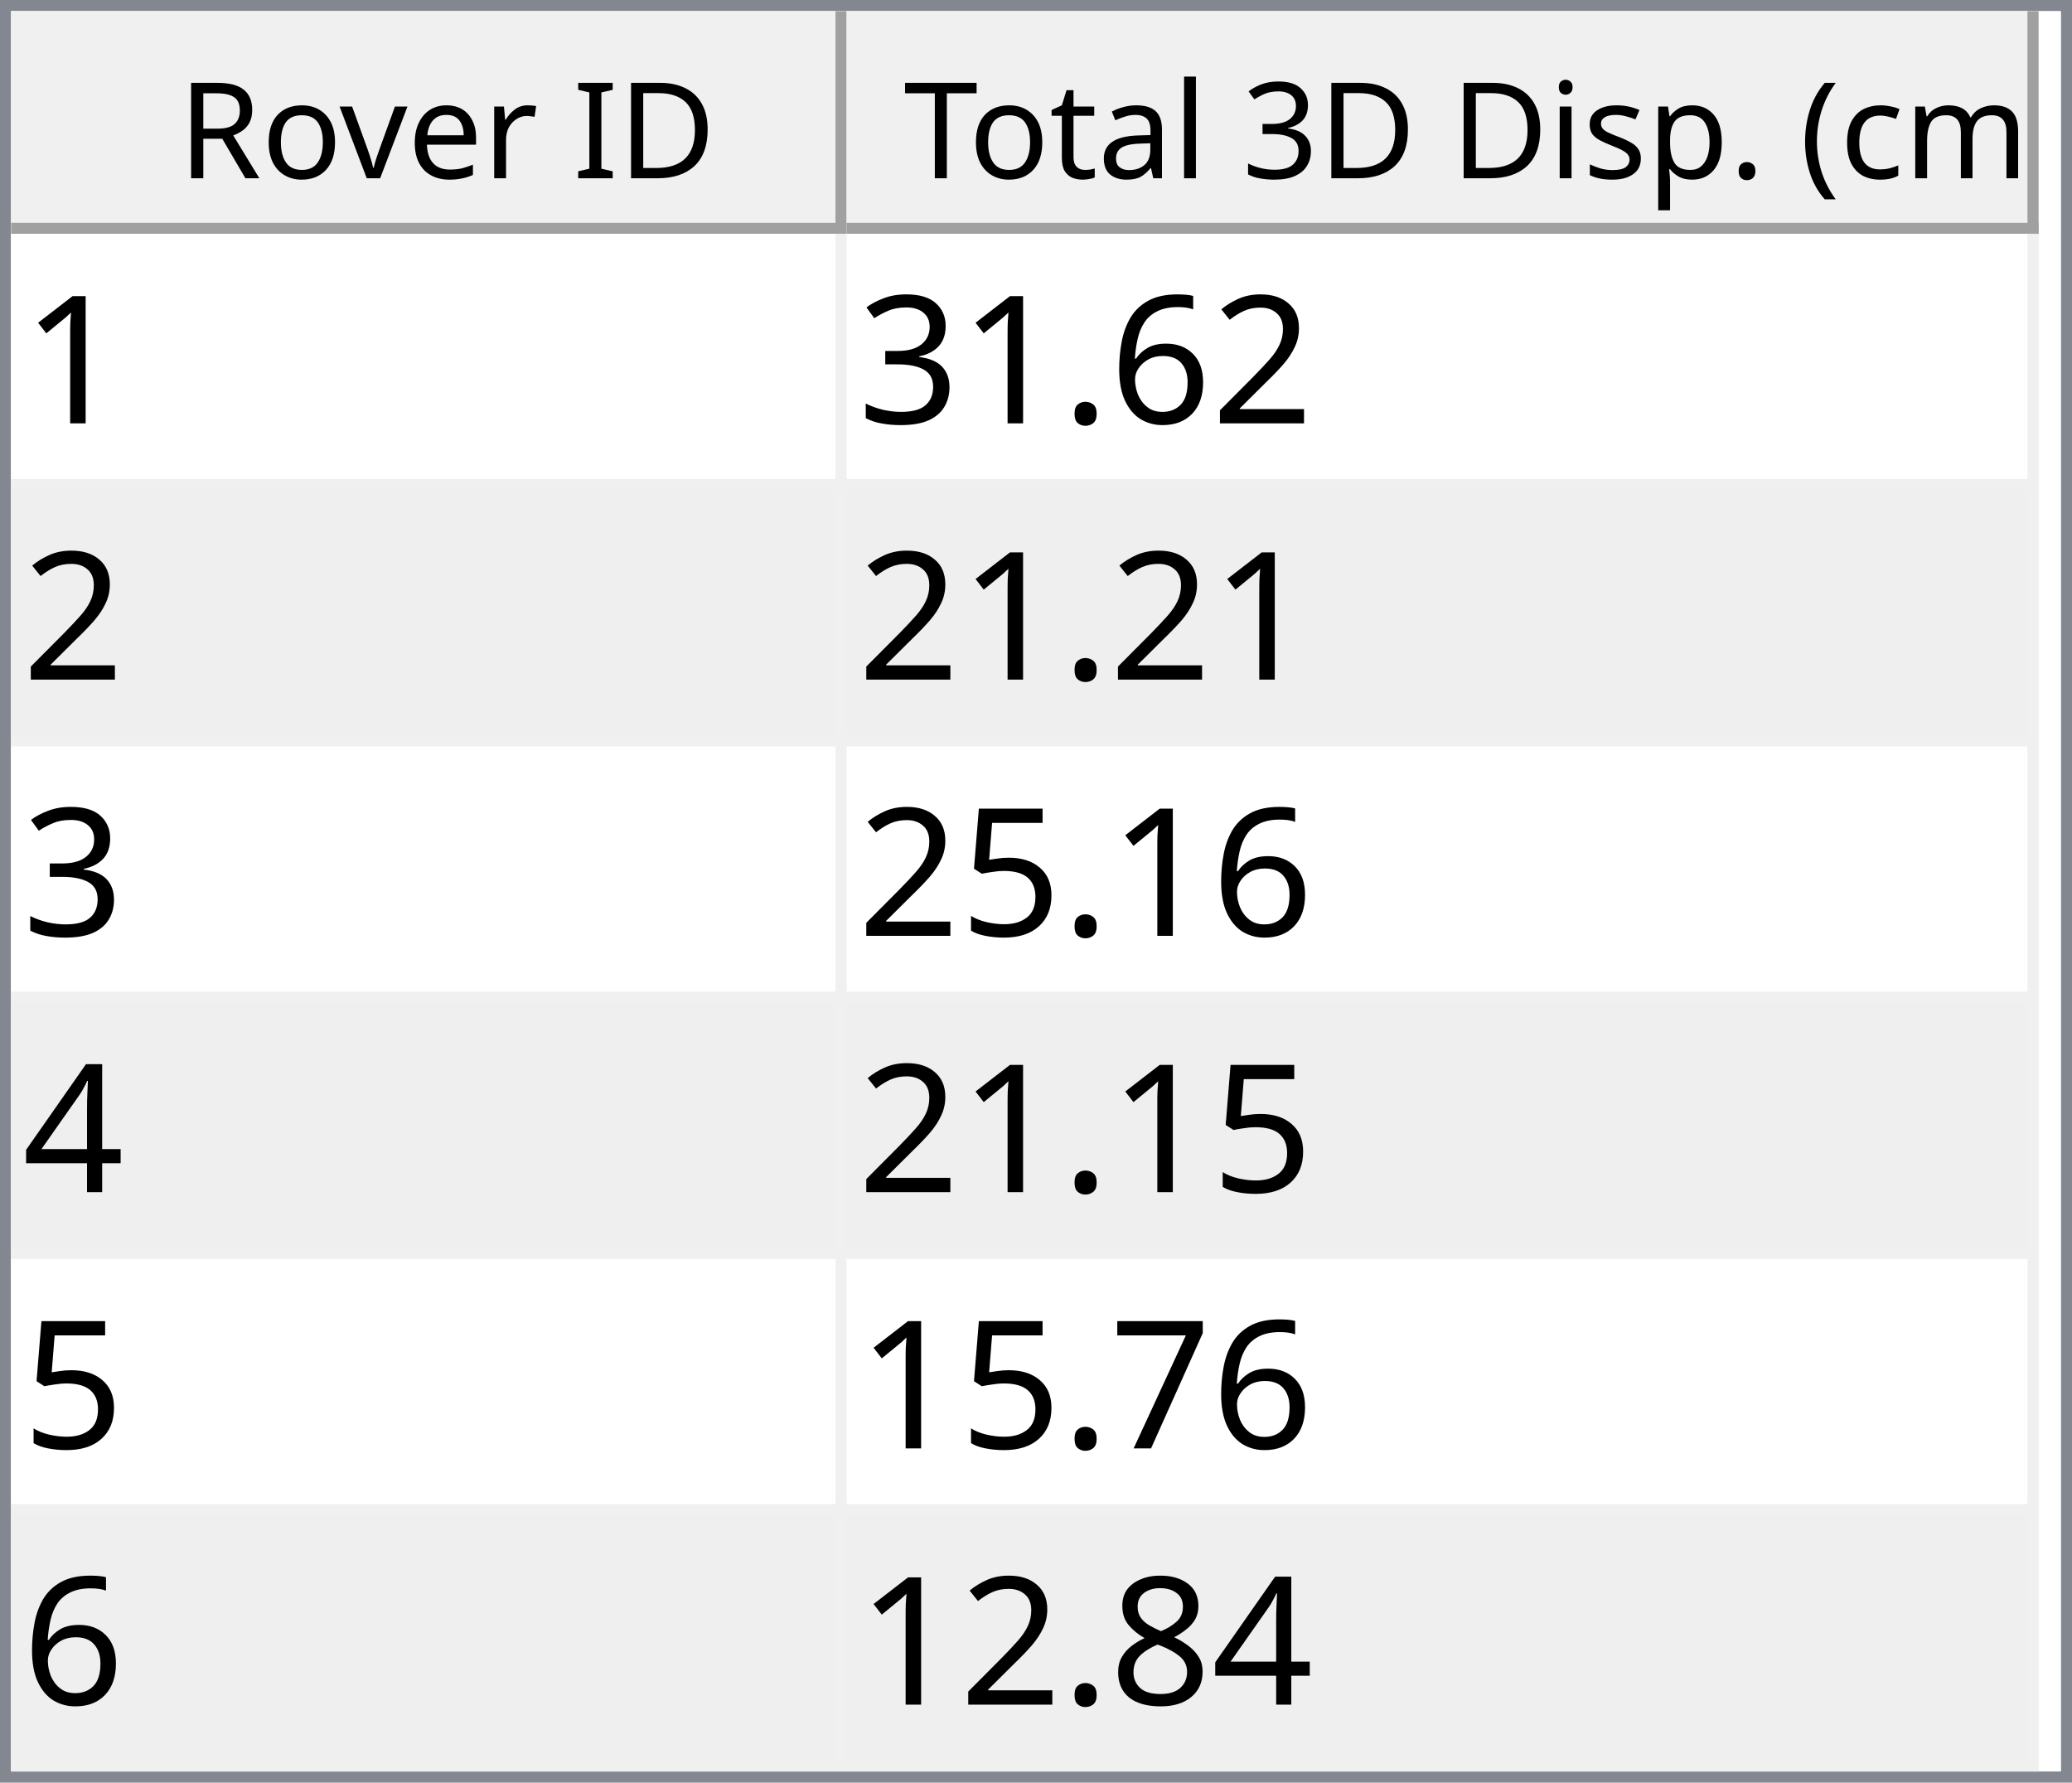
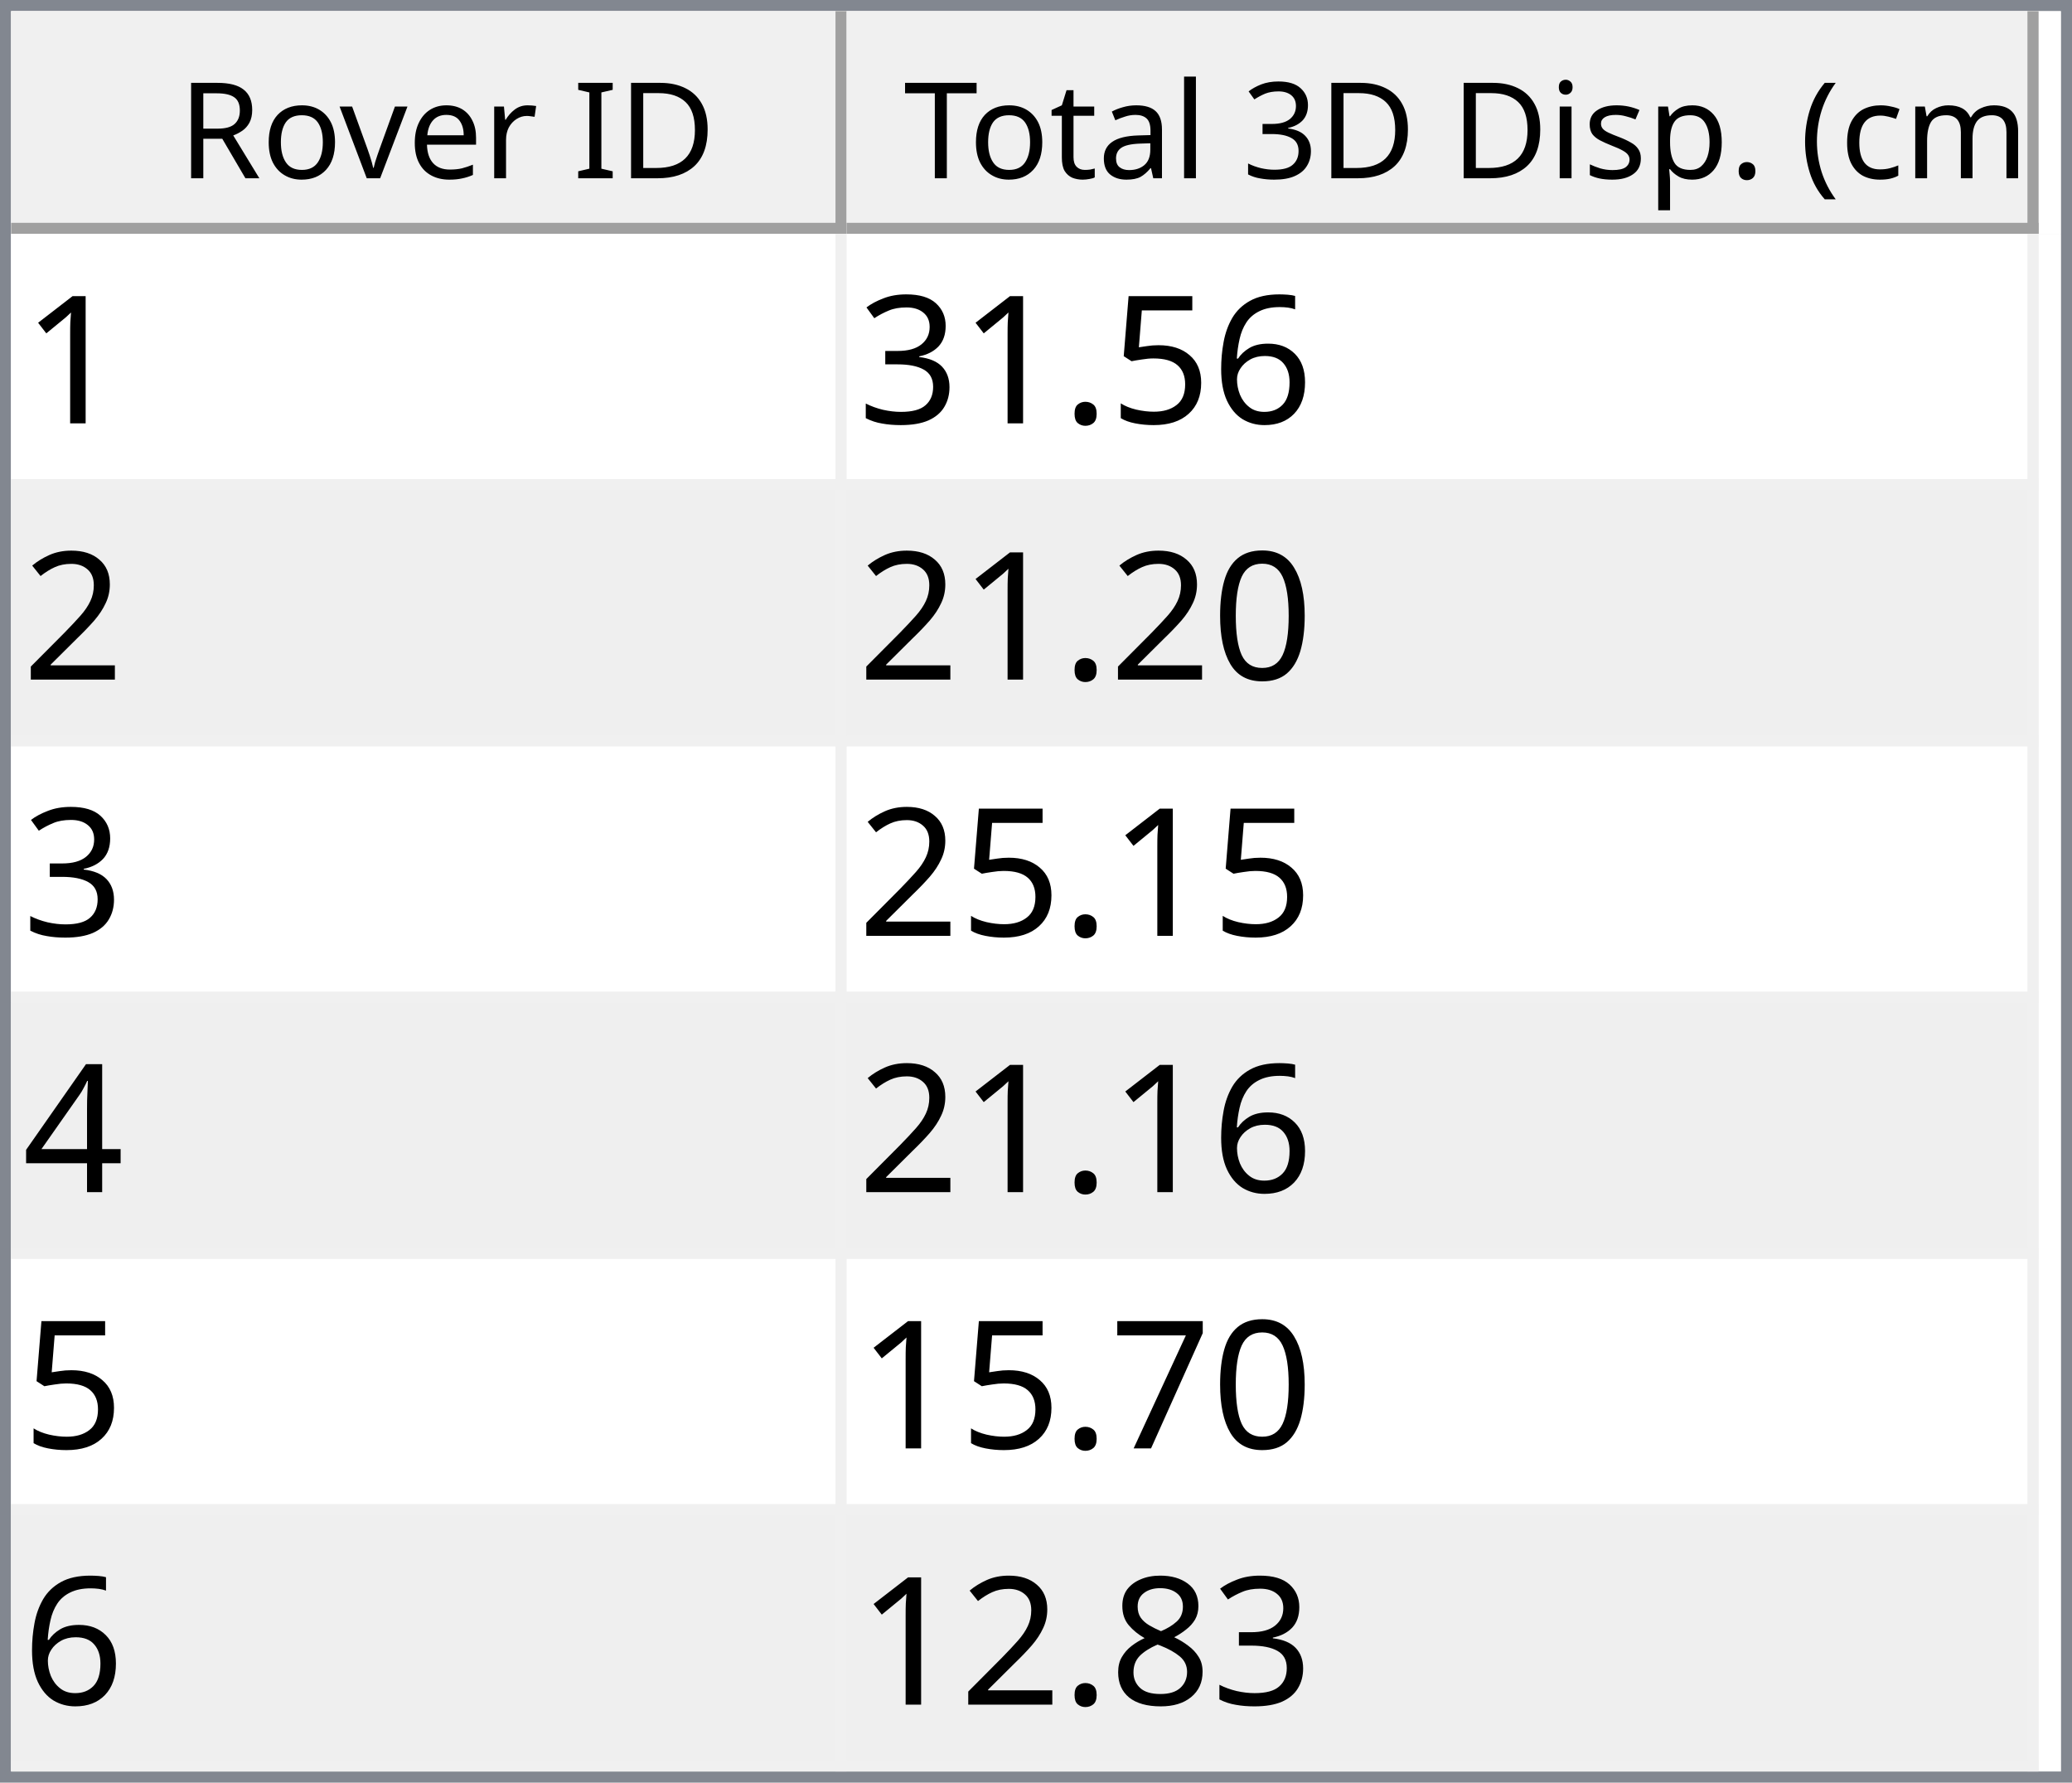
<svg xmlns="http://www.w3.org/2000/svg" style="fill-opacity:1; color-rendering:auto; color-interpolation:auto; text-rendering:auto; stroke:black; stroke-linecap:square; stroke-miterlimit:10; shape-rendering:auto; stroke-opacity:1; fill:black; stroke-dasharray:none; font-weight:normal; stroke-width:1; font-family:'Dialog'; font-style:normal; stroke-linejoin:miter; font-size:12px; stroke-dashoffset:0; image-rendering:auto;" width="186" height="160">
  <defs id="genericDefs" />
  <g>
    <defs id="defs1">
      <clipPath clipPathUnits="userSpaceOnUse" id="clipPath1">
        <path d="M0 0 L186 0 L186 160 L0 160 L0 0 Z" />
      </clipPath>
      <clipPath clipPathUnits="userSpaceOnUse" id="clipPath2">
        <path d="M0 0 L0 160 L186 160 L186 0 Z" />
      </clipPath>
      <clipPath clipPathUnits="userSpaceOnUse" id="clipPath3">
        <path d="M0 0 L0 20 L184 20 L184 0 Z" />
      </clipPath>
      <clipPath clipPathUnits="userSpaceOnUse" id="clipPath4">
        <path d="M0 0 L0 20 L75 20 L75 0 Z" />
      </clipPath>
      <clipPath clipPathUnits="userSpaceOnUse" id="clipPath5">
        <path d="M1 1 L1 19 L74 19 L74 1 Z" />
      </clipPath>
      <clipPath clipPathUnits="userSpaceOnUse" id="clipPath6">
        <path d="M0 0 L0 18 L73 18 L73 0 Z" />
      </clipPath>
      <clipPath clipPathUnits="userSpaceOnUse" id="clipPath7">
        <path d="M-0.5 -0.5 L-0.5 19.5 L74.5 19.5 L74.5 -0.5 Z" />
      </clipPath>
      <clipPath clipPathUnits="userSpaceOnUse" id="clipPath8">
        <path d="M0 0 L0 20 L107 20 L107 0 Z" />
      </clipPath>
      <clipPath clipPathUnits="userSpaceOnUse" id="clipPath9">
        <path d="M1 1 L1 19 L106 19 L106 1 Z" />
      </clipPath>
      <clipPath clipPathUnits="userSpaceOnUse" id="clipPath10">
        <path d="M0 0 L0 18 L105 18 L105 0 Z" />
      </clipPath>
      <clipPath clipPathUnits="userSpaceOnUse" id="clipPath11">
        <path d="M-0.5 -0.5 L-0.5 19.5 L106.5 19.5 L106.5 -0.5 Z" />
      </clipPath>
      <clipPath clipPathUnits="userSpaceOnUse" id="clipPath12">
        <path d="M0 0 L0 138 L184 138 L184 0 Z" />
      </clipPath>
      <clipPath clipPathUnits="userSpaceOnUse" id="clipPath13">
        <path d="M0 0 L0 138 L182 138 L182 0 Z" />
      </clipPath>
      <clipPath clipPathUnits="userSpaceOnUse" id="clipPath14">
        <path d="M-0.5 -0.5 L-0.5 137.5 L181.5 137.5 L181.5 -0.5 Z" />
      </clipPath>
      <clipPath clipPathUnits="userSpaceOnUse" id="clipPath15">
        <path d="M0 0 L0 22 L74 22 L74 0 Z" />
      </clipPath>
      <clipPath clipPathUnits="userSpaceOnUse" id="clipPath16">
        <path d="M0 0 L0 22 L106 22 L106 0 Z" />
      </clipPath>
      <font horiz-adv-x="64.551" id="font1">
        <font-face ascent="107.91" descent="25.098" units-per-em="100" style="font-style:normal; font-family:Segoe UI; font-weight:normal;" />
        <missing-glyph horiz-adv-x="64.551" d="M8.109 0 L8.109 68.266 L56.453 68.266 L56.453 0 L8.109 0 ZM15.328 7.234 L49.219 7.234 L49.219 61.031 L15.328 61.031 L15.328 7.234 Z" />
        <glyph unicode="D" horiz-adv-x="70.117" d="M9.188 0 L9.188 70.016 L28.516 70.016 Q65.531 70.016 65.531 35.891 Q65.531 19.672 55.25 9.836 Q44.969 0 27.734 0 L9.188 0 ZM17.391 62.594 L17.391 7.422 L27.828 7.422 Q41.609 7.422 49.273 14.797 Q56.938 22.172 56.938 35.688 Q56.938 62.594 28.328 62.594 L17.391 62.594 Z" />
        <glyph unicode="I" horiz-adv-x="26.611" d="M17.391 0 L9.188 0 L9.188 70.016 L17.391 70.016 L17.391 0 Z" />
        <glyph unicode=" " horiz-adv-x="27.393" d="" />
        <glyph unicode="r" horiz-adv-x="34.766" d="M34.188 41.891 Q32.078 43.5 28.125 43.5 Q23 43.5 19.555 38.672 Q16.109 33.844 16.109 25.484 L16.109 0 L8.109 0 L8.109 50 L16.109 50 L16.109 39.703 L16.312 39.703 Q18.016 44.969 21.531 47.922 Q25.047 50.875 29.391 50.875 Q32.516 50.875 34.188 50.203 L34.188 41.891 Z" />
        <glyph unicode="e" horiz-adv-x="52.295" d="M48.297 23 L12.984 23 Q13.188 14.656 17.484 10.109 Q21.781 5.562 29.297 5.562 Q37.75 5.562 44.828 11.141 L44.828 3.609 Q38.234 -1.172 27.391 -1.172 Q16.797 -1.172 10.742 5.641 Q4.688 12.453 4.688 24.812 Q4.688 36.469 11.305 43.82 Q17.922 51.172 27.734 51.172 Q37.547 51.172 42.922 44.828 Q48.297 38.484 48.297 27.203 L48.297 23 ZM40.094 29.781 Q40.047 36.719 36.75 40.578 Q33.453 44.438 27.594 44.438 Q21.922 44.438 17.969 40.383 Q14.016 36.328 13.094 29.781 L40.094 29.781 Z" />
        <glyph unicode="v" horiz-adv-x="47.9" d="M47.406 50 L27.484 0 L19.625 0 L0.688 50 L9.469 50 L22.172 13.672 Q23.578 9.672 23.922 6.688 L24.125 6.688 Q24.609 10.453 25.688 13.484 L38.969 50 L47.406 50 Z" />
        <glyph unicode="o" horiz-adv-x="58.594" d="M29 -1.172 Q17.922 -1.172 11.305 5.836 Q4.688 12.844 4.688 24.422 Q4.688 37.016 11.57 44.094 Q18.453 51.172 30.172 51.172 Q41.359 51.172 47.633 44.289 Q53.906 37.406 53.906 25.203 Q53.906 13.234 47.141 6.031 Q40.375 -1.172 29 -1.172 ZM29.594 44.438 Q21.875 44.438 17.383 39.188 Q12.891 33.938 12.891 24.703 Q12.891 15.828 17.43 10.695 Q21.969 5.562 29.594 5.562 Q37.359 5.562 41.531 10.594 Q45.703 15.625 45.703 24.906 Q45.703 34.281 41.531 39.359 Q37.359 44.438 29.594 44.438 Z" />
        <glyph unicode="R" horiz-adv-x="59.814" d="M59.375 0 L49.609 0 L37.891 19.625 Q36.281 22.359 34.766 24.289 Q33.25 26.219 31.664 27.438 Q30.078 28.656 28.25 29.219 Q26.422 29.781 24.125 29.781 L17.391 29.781 L17.391 0 L9.188 0 L9.188 70.016 L30.078 70.016 Q34.672 70.016 38.555 68.867 Q42.438 67.719 45.289 65.375 Q48.141 63.031 49.758 59.547 Q51.375 56.062 51.375 51.375 Q51.375 47.703 50.273 44.656 Q49.172 41.609 47.148 39.211 Q45.125 36.812 42.266 35.133 Q39.406 33.453 35.844 32.516 L35.844 32.328 Q37.594 31.547 38.891 30.547 Q40.188 29.547 41.359 28.18 Q42.531 26.812 43.68 25.078 Q44.828 23.344 46.234 21.047 L59.375 0 ZM17.391 62.594 L17.391 37.203 L28.516 37.203 Q31.594 37.203 34.203 38.133 Q36.812 39.062 38.719 40.797 Q40.625 42.531 41.703 45.047 Q42.781 47.562 42.781 50.688 Q42.781 56.297 39.141 59.445 Q35.5 62.594 28.609 62.594 L17.391 62.594 Z" />
        <glyph unicode=")" horiz-adv-x="30.176" d="M8.297 -15.922 L1.172 -15.922 Q16.406 2.344 16.406 26.812 Q16.406 51.469 1.078 70.016 L8.297 70.016 Q23.531 52.156 23.531 26.703 Q23.531 1.375 8.297 -15.922 Z" />
        <glyph unicode="m" horiz-adv-x="86.133" d="M79.109 0 L71.094 0 L71.094 28.719 Q71.094 37.016 68.531 40.727 Q65.969 44.438 59.906 44.438 Q54.781 44.438 51.195 39.75 Q47.609 35.062 47.609 28.516 L47.609 0 L39.594 0 L39.594 29.688 Q39.594 44.438 28.219 44.438 Q22.953 44.438 19.531 40.016 Q16.109 35.594 16.109 28.516 L16.109 0 L8.109 0 L8.109 50 L16.109 50 L16.109 42.094 L16.312 42.094 Q21.625 51.172 31.844 51.172 Q36.969 51.172 40.773 48.312 Q44.578 45.453 46 40.828 Q51.562 51.172 62.594 51.172 Q79.109 51.172 79.109 30.812 L79.109 0 Z" />
        <glyph unicode="c" horiz-adv-x="46.191" d="M42.188 2.297 Q36.422 -1.172 28.516 -1.172 Q17.828 -1.172 11.258 5.789 Q4.688 12.75 4.688 23.828 Q4.688 36.188 11.766 43.68 Q18.844 51.172 30.672 51.172 Q37.25 51.172 42.281 48.734 L42.281 40.531 Q36.719 44.438 30.375 44.438 Q22.703 44.438 17.797 38.945 Q12.891 33.453 12.891 24.516 Q12.891 15.719 17.508 10.641 Q22.125 5.562 29.891 5.562 Q36.422 5.562 42.188 9.906 L42.188 2.297 Z" />
        <glyph unicode="(" horiz-adv-x="30.176" d="M29.109 -15.922 L21.969 -15.922 Q6.844 1.375 6.844 26.703 Q6.844 52.156 21.969 70.016 L29.203 70.016 Q13.875 51.469 13.875 26.812 Q13.875 2.344 29.109 -15.922 Z" />
        <glyph unicode="." horiz-adv-x="21.68" d="M10.891 -1.078 Q8.641 -1.078 7.055 0.539 Q5.469 2.156 5.469 4.391 Q5.469 6.641 7.055 8.273 Q8.641 9.906 10.891 9.906 Q13.188 9.906 14.797 8.273 Q16.406 6.641 16.406 4.391 Q16.406 2.156 14.797 0.539 Q13.188 -1.078 10.891 -1.078 Z" />
        <glyph unicode="p" horiz-adv-x="58.789" d="M16.312 7.234 L16.109 7.234 L16.109 -23 L8.109 -23 L8.109 50 L16.109 50 L16.109 41.219 L16.312 41.219 Q22.219 51.172 33.594 51.172 Q43.266 51.172 48.688 44.461 Q54.109 37.75 54.109 26.469 Q54.109 13.922 48 6.375 Q41.891 -1.172 31.297 -1.172 Q21.578 -1.172 16.312 7.234 ZM16.109 27.391 L16.109 20.406 Q16.109 14.203 20.141 9.883 Q24.172 5.562 30.375 5.562 Q37.641 5.562 41.773 11.133 Q45.906 16.703 45.906 26.609 Q45.906 34.969 42.047 39.703 Q38.188 44.438 31.594 44.438 Q24.609 44.438 20.359 39.578 Q16.109 34.719 16.109 27.391 Z" />
        <glyph unicode="s" horiz-adv-x="42.432" d="M5.078 1.812 L5.078 10.406 Q11.625 5.562 19.484 5.562 Q30.031 5.562 30.031 12.594 Q30.031 14.594 29.125 15.992 Q28.219 17.391 26.68 18.461 Q25.141 19.531 23.07 20.383 Q21 21.234 18.609 22.172 Q15.281 23.484 12.766 24.828 Q10.25 26.172 8.57 27.859 Q6.891 29.547 6.031 31.695 Q5.172 33.844 5.172 36.719 Q5.172 40.234 6.789 42.945 Q8.406 45.656 11.086 47.484 Q13.766 49.312 17.211 50.242 Q20.656 51.172 24.312 51.172 Q30.812 51.172 35.938 48.922 L35.938 40.828 Q30.422 44.438 23.25 44.438 Q21 44.438 19.195 43.922 Q17.391 43.406 16.094 42.477 Q14.797 41.547 14.086 40.258 Q13.375 38.969 13.375 37.406 Q13.375 35.453 14.086 34.133 Q14.797 32.812 16.164 31.789 Q17.531 30.766 19.484 29.938 Q21.438 29.109 23.922 28.125 Q27.25 26.859 29.883 25.516 Q32.516 24.172 34.375 22.484 Q36.234 20.797 37.234 18.602 Q38.234 16.406 38.234 13.375 Q38.234 9.672 36.602 6.938 Q34.969 4.203 32.234 2.398 Q29.5 0.594 25.93 -0.289 Q22.359 -1.172 18.453 -1.172 Q10.75 -1.172 5.078 1.812 Z" />
        <glyph unicode="i" horiz-adv-x="24.219" d="M12.203 62.703 Q10.062 62.703 8.547 64.164 Q7.031 65.625 7.031 67.875 Q7.031 70.125 8.547 71.609 Q10.062 73.094 12.203 73.094 Q14.406 73.094 15.945 71.609 Q17.484 70.125 17.484 67.875 Q17.484 65.719 15.945 64.211 Q14.406 62.703 12.203 62.703 ZM16.109 0 L8.109 0 L8.109 50 L16.109 50 L16.109 0 Z" />
        <glyph unicode="3" horiz-adv-x="53.906" d="M46.531 19.828 Q46.531 15.094 44.75 11.211 Q42.969 7.328 39.719 4.57 Q36.469 1.812 31.93 0.297 Q27.391 -1.219 21.922 -1.219 Q11.922 -1.219 6 2.594 L6 11.188 Q13.094 5.609 22.219 5.609 Q25.875 5.609 28.828 6.539 Q31.781 7.469 33.906 9.227 Q36.031 10.984 37.18 13.477 Q38.328 15.969 38.328 19.094 Q38.328 32.812 18.797 32.812 L12.984 32.812 L12.984 39.594 L18.5 39.594 Q35.797 39.594 35.797 52.484 Q35.797 64.406 22.609 64.406 Q15.188 64.406 8.688 59.422 L8.688 67.188 Q15.375 71.188 24.609 71.188 Q29 71.188 32.57 69.969 Q36.141 68.75 38.68 66.555 Q41.219 64.359 42.609 61.281 Q44 58.203 44 54.5 Q44 40.672 30.031 36.719 L30.031 36.531 Q33.594 36.141 36.625 34.797 Q39.656 33.453 41.852 31.305 Q44.047 29.156 45.289 26.25 Q46.531 23.344 46.531 19.828 Z" />
        <glyph unicode="l" horiz-adv-x="24.219" d="M16.109 0 L8.109 0 L8.109 74.031 L16.109 74.031 L16.109 0 Z" />
        <glyph unicode="a" horiz-adv-x="50.879" d="M43.891 0 L35.891 0 L35.891 7.812 L35.688 7.812 Q30.469 -1.172 20.312 -1.172 Q12.844 -1.172 8.617 2.781 Q4.391 6.734 4.391 13.281 Q4.391 27.297 20.906 29.594 L35.891 31.688 Q35.891 44.438 25.594 44.438 Q16.547 44.438 9.281 38.281 L9.281 46.484 Q16.656 51.172 26.266 51.172 Q43.891 51.172 43.891 32.516 L43.891 0 ZM35.891 25.297 L23.828 23.641 Q18.266 22.859 15.43 20.875 Q12.594 18.891 12.594 13.875 Q12.594 10.203 15.211 7.883 Q17.828 5.562 22.172 5.562 Q28.125 5.562 32.008 9.742 Q35.891 13.922 35.891 20.312 L35.891 25.297 Z" />
        <glyph unicode="t" horiz-adv-x="33.887" d="M31.297 0.484 Q28.469 -1.078 23.828 -1.078 Q10.688 -1.078 10.688 13.578 L10.688 43.172 L2.094 43.172 L2.094 50 L10.688 50 L10.688 62.203 L18.703 64.797 L18.703 50 L31.297 50 L31.297 43.172 L18.703 43.172 L18.703 14.984 Q18.703 9.969 20.414 7.82 Q22.125 5.672 26.078 5.672 Q29.109 5.672 31.297 7.328 L31.297 0.484 Z" />
        <glyph unicode="T" horiz-adv-x="52.393" d="M50.594 62.594 L30.375 62.594 L30.375 0 L22.172 0 L22.172 62.594 L2 62.594 L2 70.016 L50.594 70.016 L50.594 62.594 Z" />
      </font>
      <font horiz-adv-x="75.0" id="font2">
        <font-face ascent="100.537" descent="21.973" units-per-em="100" style="font-style:normal; font-family:sans-serif; font-weight:normal;" />
        <missing-glyph horiz-adv-x="75.0" d="M12.5 0 L12.5 62.5 L62.5 62.5 L62.5 0 L12.5 0 ZM14.062 1.562 L60.938 1.562 L60.938 60.938 L14.062 60.938 L14.062 1.562 Z" />
        <glyph unicode="1" horiz-adv-x="55.615" d="M37.25 0 L28.469 0 L28.469 56 Q25.297 52.984 20.141 49.953 Q14.984 46.922 10.891 45.406 L10.891 53.906 Q18.266 57.375 23.781 62.305 Q29.297 67.234 31.594 71.875 L37.25 71.875 L37.25 0 Z" />
-         <glyph unicode="2" horiz-adv-x="55.615" d="M50.344 8.453 L50.344 0 L3.031 0 Q2.938 3.172 4.047 6.109 Q5.859 10.938 9.836 15.625 Q13.812 20.312 21.344 26.469 Q33.016 36.031 37.117 41.625 Q41.219 47.219 41.219 52.203 Q41.219 57.422 37.477 61.008 Q33.734 64.594 27.734 64.594 Q21.391 64.594 17.578 60.789 Q13.766 56.984 13.719 50.25 L4.688 51.172 Q5.609 61.281 11.664 66.578 Q17.719 71.875 27.938 71.875 Q38.234 71.875 44.242 66.164 Q50.25 60.453 50.25 52 Q50.25 47.703 48.492 43.555 Q46.734 39.406 42.656 34.812 Q38.578 30.219 29.109 22.219 Q21.188 15.578 18.945 13.211 Q16.703 10.844 15.234 8.453 L50.344 8.453 Z" />
        <glyph unicode="6" horiz-adv-x="55.615" d="M49.75 54.047 L41.016 53.375 Q39.844 58.547 37.703 60.891 Q34.125 64.656 28.906 64.656 Q24.703 64.656 21.531 62.312 Q17.391 59.281 14.992 53.469 Q12.594 47.656 12.5 36.922 Q15.672 41.75 20.266 44.094 Q24.859 46.438 29.891 46.438 Q38.672 46.438 44.852 39.969 Q51.031 33.5 51.031 23.25 Q51.031 16.5 48.125 10.719 Q45.219 4.938 40.141 1.859 Q35.062 -1.219 28.609 -1.219 Q17.625 -1.219 10.695 6.859 Q3.766 14.938 3.766 33.5 Q3.766 54.25 11.422 63.672 Q18.109 71.875 29.438 71.875 Q37.891 71.875 43.289 67.141 Q48.688 62.406 49.75 54.047 ZM13.875 23.188 Q13.875 18.656 15.797 14.508 Q17.719 10.359 21.188 8.18 Q24.656 6 28.469 6 Q34.031 6 38.039 10.492 Q42.047 14.984 42.047 22.703 Q42.047 30.125 38.086 34.398 Q34.125 38.672 28.125 38.672 Q22.172 38.672 18.023 34.398 Q13.875 30.125 13.875 23.188 Z" />
+         <glyph unicode="5" horiz-adv-x="55.615" d="M4.156 18.75 L13.375 19.531 Q14.406 12.797 18.141 9.398 Q21.875 6 27.156 6 Q33.5 6 37.891 10.789 Q42.281 15.578 42.281 23.484 Q42.281 31 38.062 35.352 Q33.844 39.703 27 39.703 Q22.75 39.703 19.336 37.773 Q15.922 35.844 13.969 32.766 L5.719 33.844 L12.641 70.609 L48.25 70.609 L48.25 62.203 L19.672 62.203 L15.828 42.969 Q22.266 47.469 29.344 47.469 Q38.719 47.469 45.164 40.969 Q51.609 34.469 51.609 24.266 Q51.609 14.547 45.953 7.469 Q39.062 -1.219 27.156 -1.219 Q17.391 -1.219 11.211 4.25 Q5.031 9.719 4.156 18.75 Z" />
        <glyph unicode="." horiz-adv-x="27.783" d="M9.078 0 L9.078 10.016 L19.094 10.016 L19.094 0 L9.078 0 Z" />
        <glyph unicode="3" horiz-adv-x="55.615" d="M4.203 18.891 L12.984 20.062 Q14.5 12.594 18.141 9.297 Q21.781 6 27 6 Q33.203 6 37.477 10.297 Q41.75 14.594 41.75 20.953 Q41.75 27 37.797 30.93 Q33.844 34.859 27.734 34.859 Q25.25 34.859 21.531 33.891 L22.516 41.609 Q23.391 41.5 23.922 41.5 Q29.547 41.5 34.039 44.43 Q38.531 47.359 38.531 53.469 Q38.531 58.297 35.258 61.477 Q31.984 64.656 26.812 64.656 Q21.688 64.656 18.266 61.43 Q14.844 58.203 13.875 51.766 L5.078 53.328 Q6.688 62.156 12.398 67.016 Q18.109 71.875 26.609 71.875 Q32.469 71.875 37.398 69.359 Q42.328 66.844 44.945 62.5 Q47.562 58.156 47.562 53.266 Q47.562 48.641 45.07 44.828 Q42.578 41.016 37.703 38.766 Q44.047 37.312 47.562 32.695 Q51.078 28.078 51.078 21.141 Q51.078 11.766 44.242 5.25 Q37.406 -1.266 26.953 -1.266 Q17.531 -1.266 11.305 4.352 Q5.078 9.969 4.203 18.891 Z" />
-         <glyph unicode="5" horiz-adv-x="55.615" d="M4.156 18.75 L13.375 19.531 Q14.406 12.797 18.141 9.398 Q21.875 6 27.156 6 Q33.5 6 37.891 10.789 Q42.281 15.578 42.281 23.484 Q42.281 31 38.062 35.352 Q33.844 39.703 27 39.703 Q22.75 39.703 19.336 37.773 Q15.922 35.844 13.969 32.766 L5.719 33.844 L12.641 70.609 L48.25 70.609 L48.25 62.203 L19.672 62.203 L15.828 42.969 Q22.266 47.469 29.344 47.469 Q38.719 47.469 45.164 40.969 Q51.609 34.469 51.609 24.266 Q51.609 14.547 45.953 7.469 Q39.062 -1.219 27.156 -1.219 Q17.391 -1.219 11.211 4.25 Q5.031 9.719 4.156 18.75 Z" />
+         <glyph unicode="2" horiz-adv-x="55.615" d="M50.344 8.453 L50.344 0 L3.031 0 Q2.938 3.172 4.047 6.109 Q5.859 10.938 9.836 15.625 Q13.812 20.312 21.344 26.469 Q33.016 36.031 37.117 41.625 Q41.219 47.219 41.219 52.203 Q41.219 57.422 37.477 61.008 Q33.734 64.594 27.734 64.594 Q21.391 64.594 17.578 60.789 Q13.766 56.984 13.719 50.25 L4.688 51.172 Q5.609 61.281 11.664 66.578 Q17.719 71.875 27.938 71.875 Q38.234 71.875 44.242 66.164 Q50.25 60.453 50.25 52 Q50.25 47.703 48.492 43.555 Q46.734 39.406 42.656 34.812 Q38.578 30.219 29.109 22.219 Q21.188 15.578 18.945 13.211 Q16.703 10.844 15.234 8.453 L50.344 8.453 Z" />
+         <glyph unicode="0" horiz-adv-x="55.615" d="M4.156 35.297 Q4.156 48 6.766 55.742 Q9.375 63.484 14.523 67.68 Q19.672 71.875 27.484 71.875 Q33.25 71.875 37.594 69.555 Q41.938 67.234 44.773 62.867 Q47.609 58.5 49.219 52.227 Q50.828 45.953 50.828 35.297 Q50.828 22.703 48.242 14.969 Q45.656 7.234 40.508 3.008 Q35.359 -1.219 27.484 -1.219 Q17.141 -1.219 11.234 6.203 Q4.156 15.141 4.156 35.297 ZM13.188 35.297 Q13.188 17.672 17.312 11.836 Q21.438 6 27.484 6 Q33.547 6 37.672 11.859 Q41.797 17.719 41.797 35.297 Q41.797 52.984 37.672 58.789 Q33.547 64.594 27.391 64.594 Q21.344 64.594 17.719 59.469 Q13.188 52.938 13.188 35.297 Z" />
        <glyph unicode="4" horiz-adv-x="55.615" d="M32.328 0 L32.328 17.141 L1.266 17.141 L1.266 25.203 L33.938 71.578 L41.109 71.578 L41.109 25.203 L50.781 25.203 L50.781 17.141 L41.109 17.141 L41.109 0 L32.328 0 ZM32.328 25.203 L32.328 57.469 L9.906 25.203 L32.328 25.203 Z" />
        <glyph unicode="7" horiz-adv-x="55.615" d="M4.734 62.203 L4.734 70.656 L51.078 70.656 L51.078 63.812 Q44.234 56.547 37.523 44.484 Q30.812 32.422 27.156 19.672 Q24.516 10.688 23.781 0 L14.75 0 Q14.891 8.453 18.062 20.414 Q21.234 32.375 27.172 43.484 Q33.109 54.594 39.797 62.203 L4.734 62.203 Z" />
        <glyph unicode="8" horiz-adv-x="55.615" d="M17.672 38.812 Q12.203 40.828 9.57 44.539 Q6.938 48.25 6.938 53.422 Q6.938 61.234 12.555 66.555 Q18.172 71.875 27.484 71.875 Q36.859 71.875 42.578 66.43 Q48.297 60.984 48.297 53.172 Q48.297 48.188 45.68 44.508 Q43.062 40.828 37.75 38.812 Q44.344 36.672 47.781 31.883 Q51.219 27.094 51.219 20.453 Q51.219 11.281 44.727 5.031 Q38.234 -1.219 27.641 -1.219 Q17.047 -1.219 10.547 5.055 Q4.047 11.328 4.047 20.703 Q4.047 27.688 7.594 32.398 Q11.141 37.109 17.672 38.812 ZM15.922 53.719 Q15.922 48.641 19.195 45.414 Q22.469 42.188 27.688 42.188 Q32.766 42.188 36.016 45.383 Q39.266 48.578 39.266 53.219 Q39.266 58.062 35.914 61.359 Q32.562 64.656 27.594 64.656 Q22.562 64.656 19.242 61.43 Q15.922 58.203 15.922 53.719 ZM13.094 20.656 Q13.094 16.891 14.875 13.375 Q16.656 9.859 20.172 7.93 Q23.688 6 27.734 6 Q34.031 6 38.133 10.055 Q42.234 14.109 42.234 20.359 Q42.234 26.703 38.016 30.859 Q33.797 35.016 27.438 35.016 Q21.234 35.016 17.164 30.914 Q13.094 26.812 13.094 20.656 Z" />
      </font>
    </defs>
    <g style="fill:white; stroke:white;">
      <rect x="0" y="0" width="186" style="clip-path:url(#clipPath1); stroke:none;" height="160" />
    </g>
    <g style="fill:white; text-rendering:optimizeSpeed; color-rendering:optimizeSpeed; image-rendering:optimizeSpeed; shape-rendering:crispEdges; stroke:white; color-interpolation:sRGB;">
      <rect x="0" width="186" height="160" y="0" style="stroke:none;" />
      <path style="stroke:none;" d="M0 160 L186 160 L186 0 L0 0 Z" />
    </g>
    <g style="fill:rgb(240,240,240); font-family:'Segoe UI'; stroke:rgb(240,240,240);">
      <rect x="0" y="0" width="186" style="clip-path:url(#clipPath2); stroke:none;" height="160" />
    </g>
    <g style="fill:rgb(130,135,144); font-family:'Segoe UI'; stroke:rgb(130,135,144);">
      <path d="M0 0 L186 0 L186 160 L0 160 L0 0 ZM1 1 L185 1 L185 159 L1 159 L1 1 Z" style="fill-rule:evenodd; clip-path:url(#clipPath2); stroke:none;" />
    </g>
    <g style="fill:white; font-family:'Segoe UI'; stroke:white;" transform="translate(1,1)">
      <rect x="0" y="0" width="184" style="clip-path:url(#clipPath3); stroke:none;" height="20" />
    </g>
    <g style="fill:rgb(240,240,240); font-family:'Segoe UI'; stroke:rgb(240,240,240);" transform="translate(1,1)">
      <rect x="0" y="0" width="75" style="clip-path:url(#clipPath4); stroke:none;" height="20" />
    </g>
    <g style="font-family:'Segoe UI';" transform="translate(2,2)">
      <text x="14" xml:space="preserve" y="14" style="clip-path:url(#clipPath6); stroke:none;">Rover ID</text>
    </g>
    <g style="fill:rgb(160,160,160); font-family:'Segoe UI'; stroke:rgb(160,160,160); stroke-linejoin:bevel;" transform="translate(1.5,1.5)">
      <line x1="74" x2="74" y1="0" style="fill:none; clip-path:url(#clipPath7);" y2="19" />
    </g>
    <g style="fill:rgb(160,160,160); font-family:'Segoe UI'; stroke:rgb(160,160,160); stroke-linejoin:bevel;" transform="matrix(1,0,0,1,1,1) translate(0.5,0.5)">
      <line x1="0" x2="74" y1="19" style="fill:none; clip-path:url(#clipPath7);" y2="19" />
    </g>
    <g style="fill:rgb(240,240,240); font-family:'Segoe UI'; stroke:rgb(240,240,240);" transform="translate(76,1)">
      <rect x="0" y="0" width="107" style="clip-path:url(#clipPath8); stroke:none;" height="20" />
    </g>
    <g style="font-family:'Segoe UI';" transform="translate(77,2)">
      <text x="1" xml:space="preserve" y="14" style="clip-path:url(#clipPath10); stroke:none;"> Total 3D Disp. (cm)</text>
    </g>
    <g style="fill:rgb(160,160,160); font-family:'Segoe UI'; stroke:rgb(160,160,160); stroke-linejoin:bevel;" transform="translate(76.5,1.5)">
      <line x1="106" x2="106" y1="0" style="fill:none; clip-path:url(#clipPath11);" y2="19" />
    </g>
    <g style="fill:rgb(160,160,160); font-family:'Segoe UI'; stroke:rgb(160,160,160); stroke-linejoin:bevel;" transform="matrix(1,0,0,1,76,1) translate(0.5,0.5)">
      <line x1="0" x2="106" y1="19" style="fill:none; clip-path:url(#clipPath11);" y2="19" />
    </g>
    <g style="fill:white; font-family:'Segoe UI'; stroke:white;" transform="translate(1,21)">
      <rect x="0" y="0" width="184" style="clip-path:url(#clipPath12); stroke:none;" height="138" />
    </g>
    <g style="fill:rgb(240,240,240); font-size:16px; font-family:sans-serif; stroke:rgb(240,240,240);" transform="translate(1,21)">
      <rect x="0" y="0" width="182" style="clip-path:url(#clipPath13); stroke:none;" height="138" />
      <line transform="translate(0.5,0.5)" x1="0" x2="181" y1="22" style="clip-path:url(#clipPath14); fill:none; stroke-linejoin:bevel;" y2="22" />
    </g>
    <g transform="matrix(1,0,0,1,1,21) translate(0.5,0.5)" style="fill:rgb(240,240,240); font-size:16px; font-family:sans-serif; stroke:rgb(240,240,240); stroke-linejoin:bevel;">
      <line x1="0" x2="181" y1="45" style="fill:none; clip-path:url(#clipPath14);" y2="45" />
    </g>
    <g transform="matrix(1,0,0,1,1,21) translate(0.5,0.5)" style="fill:rgb(240,240,240); font-size:16px; font-family:sans-serif; stroke:rgb(240,240,240); stroke-linejoin:bevel;">
      <line x1="0" x2="181" y1="68" style="fill:none; clip-path:url(#clipPath14);" y2="68" />
    </g>
    <g transform="matrix(1,0,0,1,1,21) translate(0.5,0.5)" style="fill:rgb(240,240,240); font-size:16px; font-family:sans-serif; stroke:rgb(240,240,240); stroke-linejoin:bevel;">
      <line x1="0" x2="181" y1="91" style="fill:none; clip-path:url(#clipPath14);" y2="91" />
    </g>
    <g transform="matrix(1,0,0,1,1,21) translate(0.5,0.5)" style="fill:rgb(240,240,240); font-size:16px; font-family:sans-serif; stroke:rgb(240,240,240); stroke-linejoin:bevel;">
      <line x1="0" x2="181" y1="114" style="fill:none; clip-path:url(#clipPath14);" y2="114" />
    </g>
    <g transform="matrix(1,0,0,1,1,21) translate(0.5,0.5)" style="fill:rgb(240,240,240); font-size:16px; font-family:sans-serif; stroke:rgb(240,240,240); stroke-linejoin:bevel;">
      <line x1="0" x2="181" y1="137" style="fill:none; clip-path:url(#clipPath14);" y2="137" />
    </g>
    <g transform="matrix(1,0,0,1,1,21) translate(0.5,0.5)" style="fill:rgb(240,240,240); font-size:16px; font-family:sans-serif; stroke:rgb(240,240,240); stroke-linejoin:bevel;">
      <line x1="74" x2="74" y1="0" style="fill:none; clip-path:url(#clipPath14);" y2="137" />
    </g>
    <g transform="matrix(1,0,0,1,1,21) translate(0.5,0.5)" style="fill:rgb(240,240,240); font-size:16px; font-family:sans-serif; stroke:rgb(240,240,240); stroke-linejoin:bevel;">
      <line x1="181" x2="181" y1="0" style="fill:none; clip-path:url(#clipPath14);" y2="137" />
    </g>
    <g style="fill:white; font-size:16px; font-family:sans-serif; stroke:white;" transform="matrix(1,0,0,1,1,21)">
      <rect x="0" y="0" width="74" style="clip-path:url(#clipPath15); stroke:none;" height="22" />
      <text x="1" y="17" style="fill:black; clip-path:url(#clipPath15); stroke:none;" xml:space="preserve">1</text>
    </g>
    <g style="fill:white; font-size:16px; font-family:sans-serif; stroke:white;" transform="matrix(1,0,0,1,1,21) translate(75,0)">
      <rect x="0" y="0" width="106" style="clip-path:url(#clipPath16); stroke:none;" height="22" />
-       <text x="1" y="17" style="fill:black; clip-path:url(#clipPath16); stroke:none;" xml:space="preserve">31.62</text>
+       <text x="1" y="17" style="fill:black; clip-path:url(#clipPath16); stroke:none;" xml:space="preserve">31.56</text>
    </g>
    <g style="fill:rgb(239,239,239); font-size:16px; font-family:sans-serif; stroke:rgb(239,239,239);" transform="matrix(1,0,0,1,1,21) translate(0,23)">
      <rect x="0" y="0" width="74" style="clip-path:url(#clipPath15); stroke:none;" height="22" />
      <text x="1" y="17" style="fill:black; clip-path:url(#clipPath15); stroke:none;" xml:space="preserve">2</text>
    </g>
    <g style="fill:rgb(239,239,239); font-size:16px; font-family:sans-serif; stroke:rgb(239,239,239);" transform="matrix(1,0,0,1,1,21) translate(75,23)">
      <rect x="0" y="0" width="106" style="clip-path:url(#clipPath16); stroke:none;" height="22" />
-       <text x="1" y="17" style="fill:black; clip-path:url(#clipPath16); stroke:none;" xml:space="preserve">21.21</text>
+       <text x="1" y="17" style="fill:black; clip-path:url(#clipPath16); stroke:none;" xml:space="preserve">21.20</text>
    </g>
    <g style="fill:white; font-size:16px; font-family:sans-serif; stroke:white;" transform="matrix(1,0,0,1,1,21) translate(0,46)">
      <rect x="0" y="0" width="74" style="clip-path:url(#clipPath15); stroke:none;" height="22" />
      <text x="1" y="17" style="fill:black; clip-path:url(#clipPath15); stroke:none;" xml:space="preserve">3</text>
    </g>
    <g style="fill:white; font-size:16px; font-family:sans-serif; stroke:white;" transform="matrix(1,0,0,1,1,21) translate(75,46)">
      <rect x="0" y="0" width="106" style="clip-path:url(#clipPath16); stroke:none;" height="22" />
-       <text x="1" y="17" style="fill:black; clip-path:url(#clipPath16); stroke:none;" xml:space="preserve">25.16</text>
+       <text x="1" y="17" style="fill:black; clip-path:url(#clipPath16); stroke:none;" xml:space="preserve">25.15</text>
    </g>
    <g style="fill:rgb(239,239,239); font-size:16px; font-family:sans-serif; stroke:rgb(239,239,239);" transform="matrix(1,0,0,1,1,21) translate(0,69)">
      <rect x="0" y="0" width="74" style="clip-path:url(#clipPath15); stroke:none;" height="22" />
      <text x="1" y="17" style="fill:black; clip-path:url(#clipPath15); stroke:none;" xml:space="preserve">4</text>
    </g>
    <g style="fill:rgb(239,239,239); font-size:16px; font-family:sans-serif; stroke:rgb(239,239,239);" transform="matrix(1,0,0,1,1,21) translate(75,69)">
      <rect x="0" y="0" width="106" style="clip-path:url(#clipPath16); stroke:none;" height="22" />
-       <text x="1" y="17" style="fill:black; clip-path:url(#clipPath16); stroke:none;" xml:space="preserve">21.15</text>
+       <text x="1" y="17" style="fill:black; clip-path:url(#clipPath16); stroke:none;" xml:space="preserve">21.16</text>
    </g>
    <g style="fill:white; font-size:16px; font-family:sans-serif; stroke:white;" transform="matrix(1,0,0,1,1,21) translate(0,92)">
      <rect x="0" y="0" width="74" style="clip-path:url(#clipPath15); stroke:none;" height="22" />
      <text x="1" y="17" style="fill:black; clip-path:url(#clipPath15); stroke:none;" xml:space="preserve">5</text>
    </g>
    <g style="fill:white; font-size:16px; font-family:sans-serif; stroke:white;" transform="matrix(1,0,0,1,1,21) translate(75,92)">
      <rect x="0" y="0" width="106" style="clip-path:url(#clipPath16); stroke:none;" height="22" />
-       <text x="1" y="17" style="fill:black; clip-path:url(#clipPath16); stroke:none;" xml:space="preserve">15.76</text>
+       <text x="1" y="17" style="fill:black; clip-path:url(#clipPath16); stroke:none;" xml:space="preserve">15.70</text>
    </g>
    <g style="fill:rgb(239,239,239); font-size:16px; font-family:sans-serif; stroke:rgb(239,239,239);" transform="matrix(1,0,0,1,1,21) translate(0,115)">
      <rect x="0" y="0" width="74" style="clip-path:url(#clipPath15); stroke:none;" height="22" />
      <text x="1" y="17" style="fill:black; clip-path:url(#clipPath15); stroke:none;" xml:space="preserve">6</text>
    </g>
    <g style="fill:rgb(239,239,239); font-size:16px; font-family:sans-serif; stroke:rgb(239,239,239);" transform="matrix(1,0,0,1,1,21) translate(75,115)">
      <rect x="0" y="0" width="106" style="clip-path:url(#clipPath16); stroke:none;" height="22" />
-       <text x="1" y="17" style="fill:black; clip-path:url(#clipPath16); stroke:none;" xml:space="preserve">12.84</text>
+       <text x="1" y="17" style="fill:black; clip-path:url(#clipPath16); stroke:none;" xml:space="preserve">12.83</text>
    </g>
  </g>
</svg>
